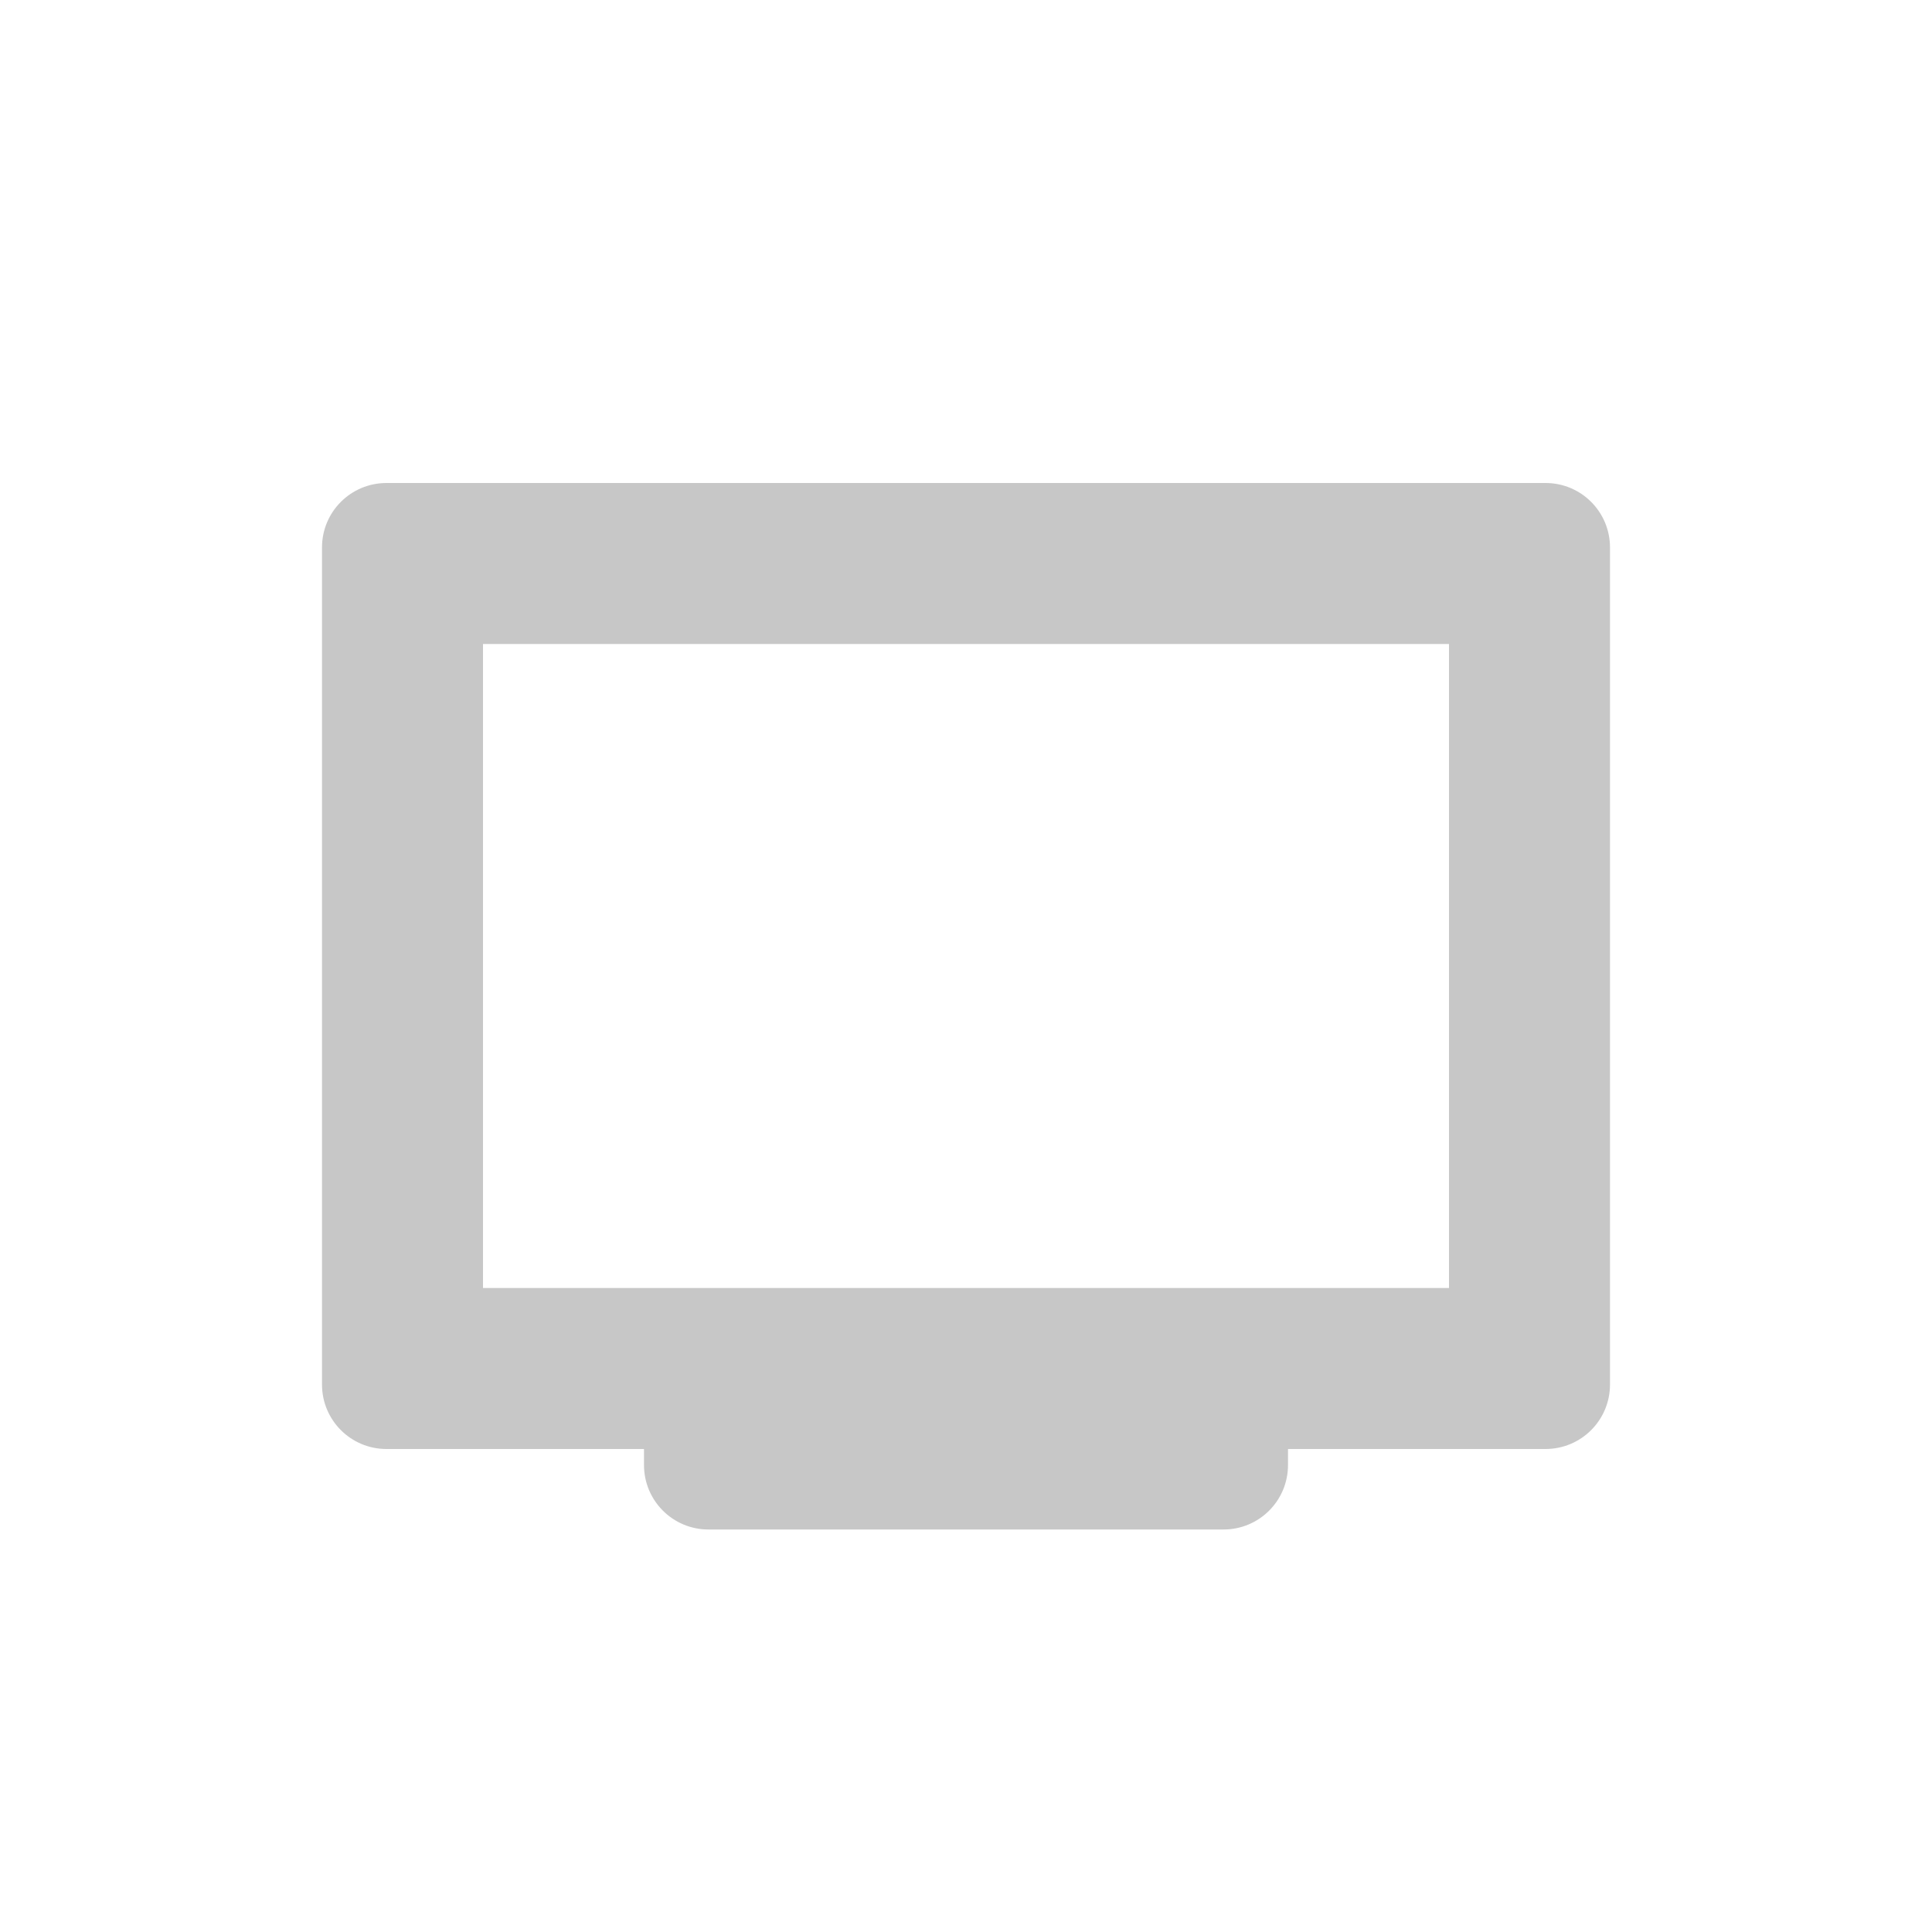
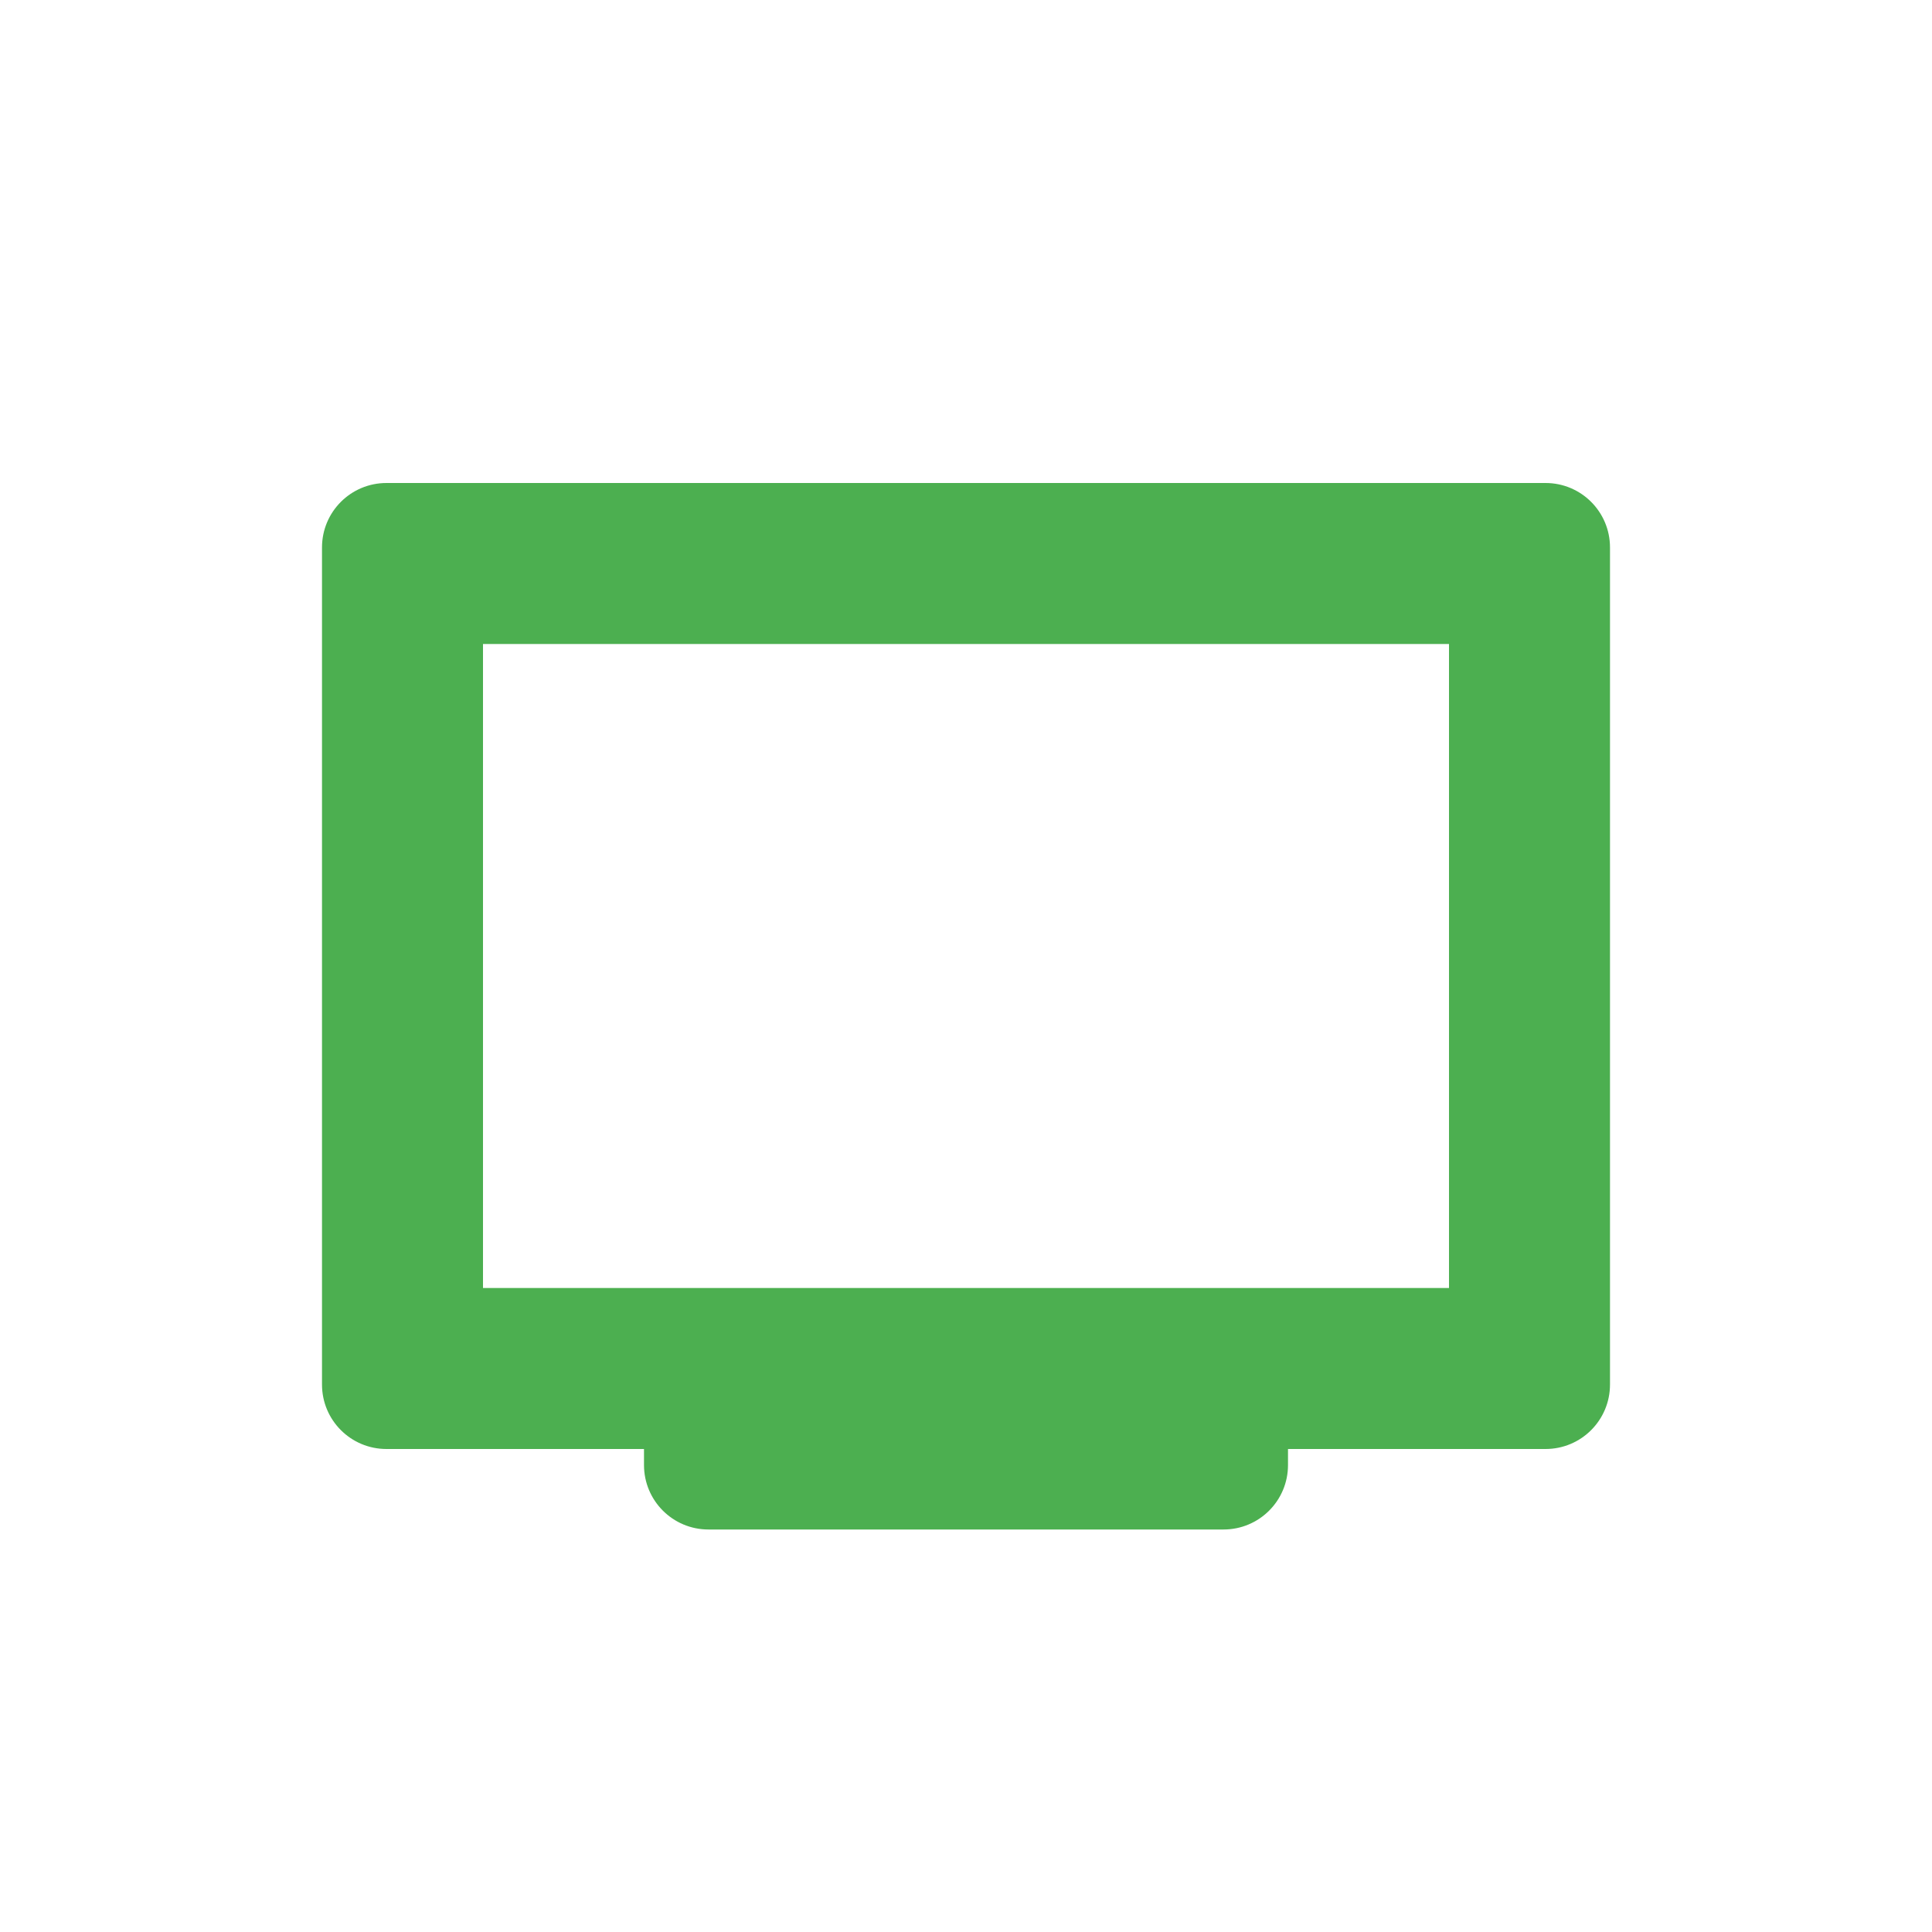
<svg xmlns="http://www.w3.org/2000/svg" width="24" height="24" version="1.1">
  <defs>
    <style id="current-color-scheme" type="text/css">
   .ColorScheme-Text { color:#444444; } .ColorScheme-Highlight { color:#4285f4; } .ColorScheme-NeutralText { color:#ff9800; } .ColorScheme-PositiveText { color:#4caf50; } .ColorScheme-NegativeText { color:#f44336; }
  </style>
  </defs>
-   <path style="opacity:0.3;fill:currentColor" class="ColorScheme-Text" d="M 4.801,6 C 4.358,6 4,6.358 4,6.801 V 17.199 C 4,17.642 4.358,18 4.801,18 H 8 v 0.199 C 8,18.642 8.358,19 8.801,19 h 6.398 C 15.642,19 16,18.642 16,18.199 V 18 h 3.199 C 19.642,18 20,17.642 20,17.199 V 6.801 C 20,6.358 19.642,6 19.199,6 Z M 6,8 H 18 V 16 H 6 Z" />
+   <path style="fill:currentColor" class="ColorScheme-PositiveText" d="M 4.801,6 C 4.358,6 4,6.358 4,6.801 V 17.199 C 4,17.642 4.358,18 4.801,18 H 8 v 0.199 C 8,18.642 8.358,19 8.801,19 h 6.398 C 15.642,19 16,18.642 16,18.199 V 18 h 3.199 C 19.642,18 20,17.642 20,17.199 V 6.801 C 20,6.358 19.642,6 19.199,6 Z M 6,8 H 18 V 16 H 6 Z" />
</svg>
